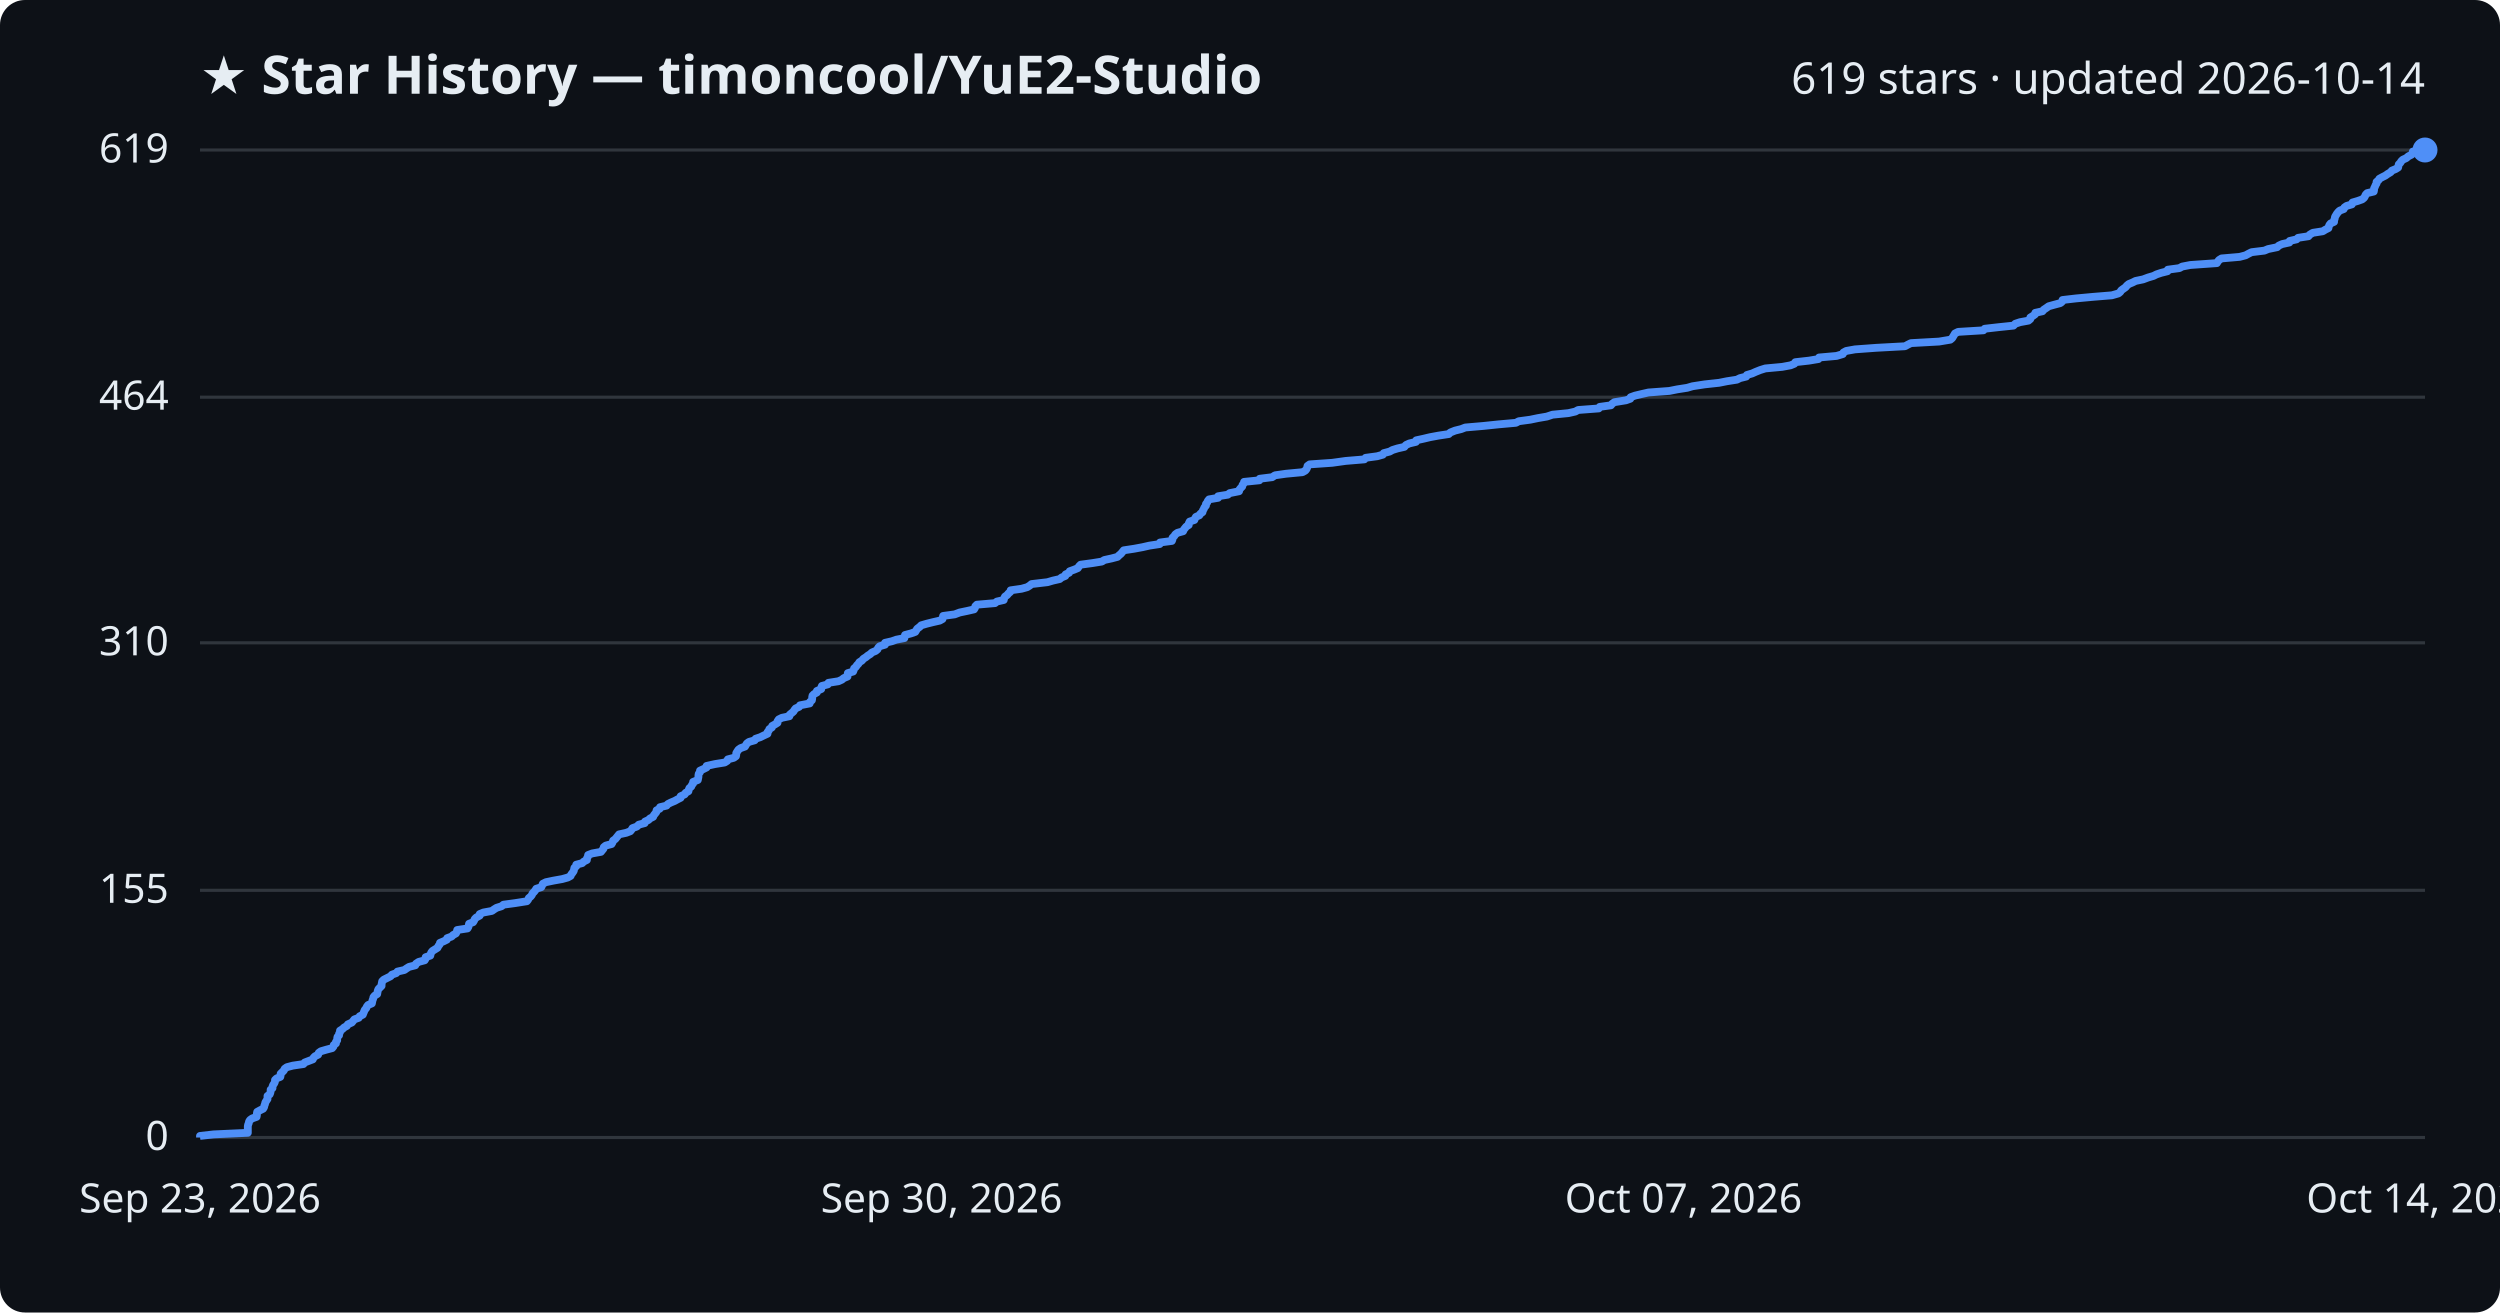
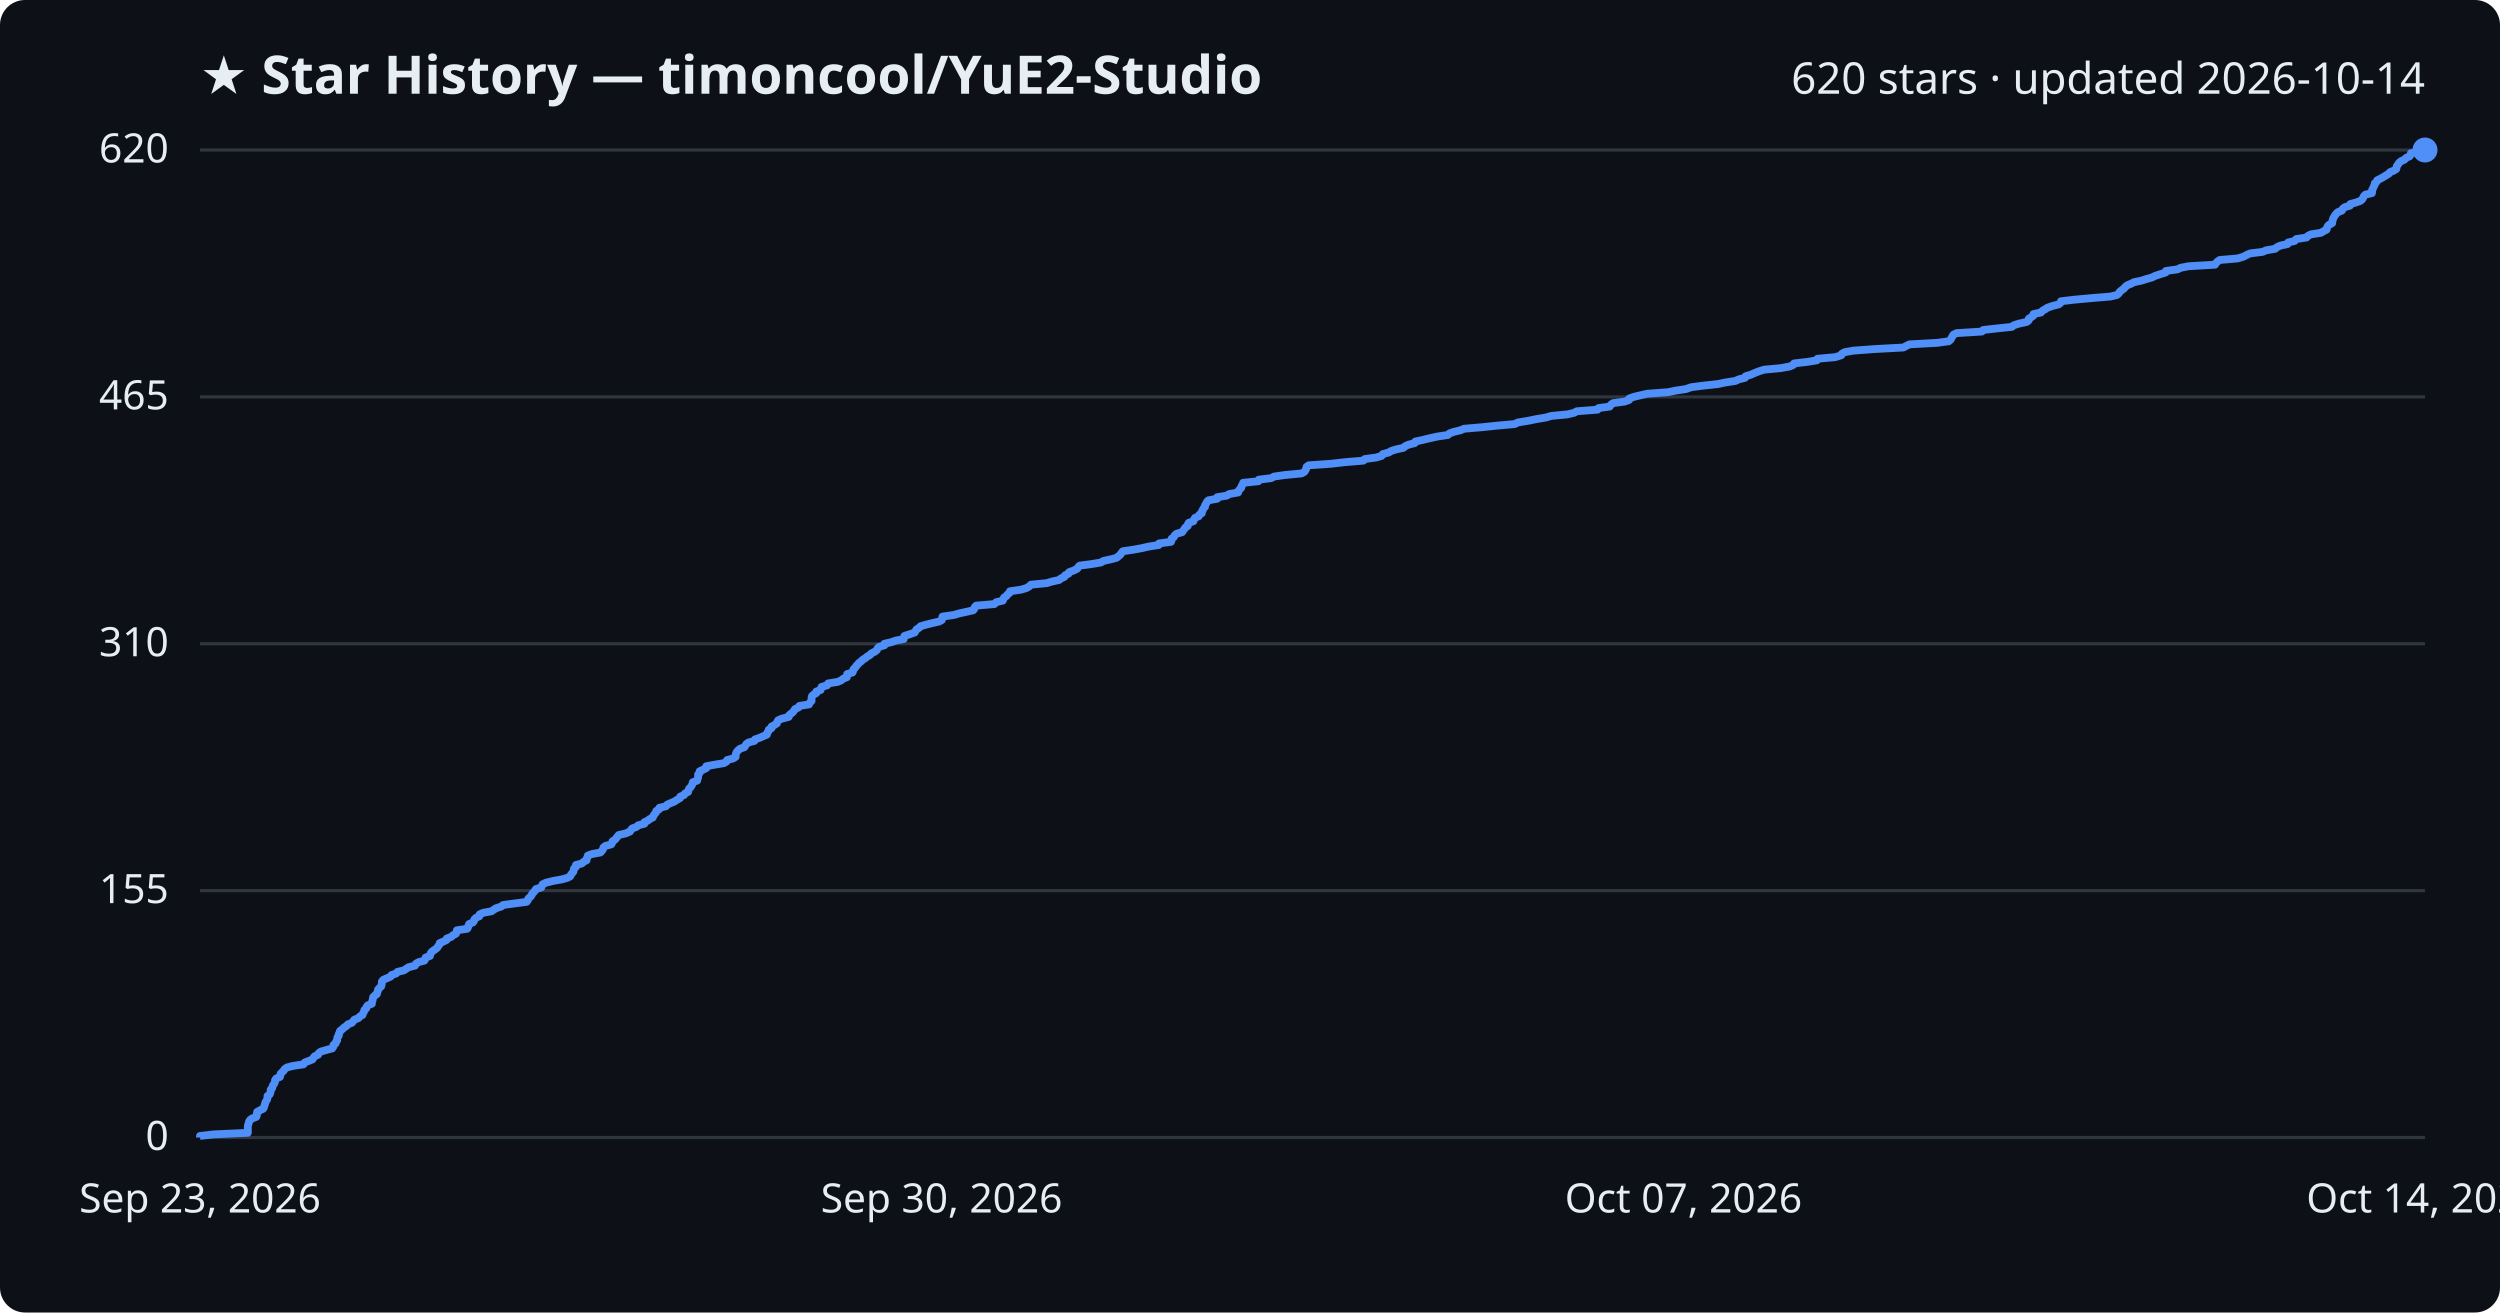
<svg xmlns="http://www.w3.org/2000/svg" viewBox="0 0 800 420" font-family="Segoe UI, sans-serif">
  <rect width="800" height="420" fill="#0d1117" rx="8" />
  <text x="64" y="30" fill="#e6edf3" font-size="17" font-weight="700">★ Star History — timoncool/YuE2-Studio</text>
-   <text x="776" y="30" fill="#e6edf3" font-size="14" text-anchor="end">619 stars · updated 2026-10-14</text>
+   <text x="776" y="30" fill="#e6edf3" font-size="14" text-anchor="end">620 stars · updated 2026-10-14</text>
  <line x1="64" y1="364.0" x2="776" y2="364.0" stroke="#30363d" stroke-width="1" />
  <text x="54" y="368.0" fill="#e6edf3" font-size="13" text-anchor="end">0</text>
-   <line x1="64" y1="284.9" x2="776" y2="284.9" stroke="#30363d" stroke-width="1" />
-   <text x="54" y="288.9" fill="#e6edf3" font-size="13" text-anchor="end">155</text>
-   <line x1="64" y1="205.7" x2="776" y2="205.7" stroke="#30363d" stroke-width="1" />
-   <text x="54" y="209.7" fill="#e6edf3" font-size="13" text-anchor="end">310</text>
-   <line x1="64" y1="127.1" x2="776" y2="127.1" stroke="#30363d" stroke-width="1" />
-   <text x="54" y="131.1" fill="#e6edf3" font-size="13" text-anchor="end">464</text>
+   <line x1="64" y1="285.0" x2="776" y2="285.0" stroke="#30363d" stroke-width="1" />
+   <text x="54" y="289.0" fill="#e6edf3" font-size="13" text-anchor="end">155</text>
+   <line x1="64" y1="206.0" x2="776" y2="206.0" stroke="#30363d" stroke-width="1" />
+   <text x="54" y="210.0" fill="#e6edf3" font-size="13" text-anchor="end">310</text>
+   <line x1="64" y1="127.0" x2="776" y2="127.0" stroke="#30363d" stroke-width="1" />
+   <text x="54" y="131.0" fill="#e6edf3" font-size="13" text-anchor="end">465</text>
  <line x1="64" y1="48.0" x2="776" y2="48.0" stroke="#30363d" stroke-width="1" />
-   <text x="54" y="52.0" fill="#e6edf3" font-size="13" text-anchor="end">619</text>
-   <path d="M64.0,364.0 L64.0,363.5 L68.4,363.0 L79.3,362.5 L79.3,362.0 L79.3,361.4 L79.3,360.9 L79.3,360.4 L79.4,359.9 L79.6,359.4 L79.7,358.9 L80.0,358.4 L80.7,357.9 L82.1,357.4 L82.2,356.9 L82.2,356.3 L82.3,355.8 L83.2,355.3 L84.2,354.8 L84.5,354.3 L84.6,353.8 L84.8,353.3 L84.9,352.8 L85.2,352.3 L85.6,351.7 L85.6,351.2 L85.6,350.7 L86.3,350.2 L86.5,349.7 L86.6,349.2 L86.6,348.7 L87.2,348.2 L87.2,347.7 L87.4,347.2 L87.8,346.6 L88.0,346.1 L88.0,345.6 L88.5,345.1 L89.7,344.6 L89.8,344.1 L89.8,343.6 L90.3,343.1 L90.8,342.6 L91.1,342.0 L91.8,341.5 L93.7,341.0 L97.1,340.5 L97.5,340.0 L98.8,339.5 L100.1,339.0 L100.3,338.5 L100.8,338.0 L101.8,337.5 L102.0,336.9 L102.7,336.4 L104.4,335.9 L106.3,335.4 L106.7,334.9 L106.8,334.4 L107.5,333.9 L107.5,333.4 L107.9,332.9 L107.9,332.3 L108.0,331.8 L108.5,331.3 L108.5,330.8 L108.8,330.3 L108.8,329.8 L109.6,329.3 L110.1,328.8 L111.0,328.3 L111.3,327.8 L112.6,327.2 L113.0,326.7 L113.4,326.2 L114.8,325.7 L115.1,325.2 L116.1,324.7 L116.3,324.2 L116.5,323.7 L116.7,323.2 L117.2,322.6 L117.4,322.1 L117.8,321.6 L119.0,321.1 L119.1,320.6 L119.2,320.1 L119.4,319.6 L119.5,319.1 L119.9,318.6 L120.7,318.1 L120.8,317.5 L120.9,317.0 L121.1,316.5 L121.6,316.0 L122.1,315.5 L122.1,315.0 L122.2,314.5 L122.3,314.0 L122.8,313.5 L124.0,312.9 L125.0,312.4 L125.4,311.9 L126.8,311.4 L127.2,310.9 L129.4,310.4 L130.1,309.9 L130.9,309.4 L132.9,308.9 L133.1,308.4 L134.0,307.8 L135.9,307.3 L136.2,306.8 L136.2,306.3 L137.7,305.8 L137.8,305.3 L138.0,304.8 L138.4,304.3 L139.2,303.8 L140.0,303.3 L140.3,302.7 L140.7,302.2 L140.8,301.7 L142.0,301.2 L143.0,300.7 L143.1,300.2 L144.5,299.7 L145.0,299.2 L145.9,298.7 L146.2,298.1 L146.3,297.6 L149.6,297.1 L149.9,296.6 L150.0,296.1 L150.1,295.6 L151.4,295.1 L151.7,294.6 L151.9,294.1 L152.4,293.6 L153.5,293.0 L153.5,292.5 L154.7,292.0 L157.4,291.5 L158.1,291.0 L158.9,290.5 L160.5,290.0 L161.1,289.5 L164.8,289.0 L168.6,288.4 L169.0,287.9 L169.2,287.4 L169.8,286.9 L170.2,286.4 L170.4,285.9 L170.9,285.4 L171.3,284.9 L171.6,284.4 L173.2,283.9 L173.5,283.3 L173.7,282.8 L174.7,282.3 L177.1,281.8 L179.9,281.3 L181.7,280.8 L182.6,280.3 L182.8,279.8 L183.2,279.3 L183.6,278.7 L183.7,278.2 L183.8,277.7 L184.4,277.2 L184.4,276.7 L186.3,276.2 L186.8,275.7 L187.8,275.2 L187.8,274.7 L188.1,274.2 L188.2,273.6 L189.5,273.1 L192.3,272.6 L192.7,272.1 L193.1,271.6 L193.2,271.1 L193.8,270.6 L195.7,270.1 L196.0,269.6 L196.2,269.0 L196.9,268.5 L197.3,268.0 L197.7,267.5 L198.1,267.0 L200.4,266.5 L201.7,266.0 L202.1,265.5 L202.4,265.0 L203.8,264.5 L204.4,263.9 L206.3,263.4 L206.4,262.9 L207.5,262.4 L208.0,261.9 L209.0,261.4 L209.2,260.9 L209.6,260.4 L210.0,259.9 L210.1,259.3 L211.1,258.8 L211.2,258.3 L213.3,257.8 L213.7,257.3 L214.7,256.8 L215.9,256.3 L216.8,255.8 L217.8,255.3 L217.8,254.8 L219.1,254.2 L219.4,253.7 L220.3,253.2 L220.4,252.7 L220.6,252.2 L221.2,251.7 L221.4,251.2 L221.8,250.7 L221.8,250.2 L223.3,249.6 L223.4,249.1 L223.5,248.6 L223.5,248.1 L223.6,247.6 L224.0,247.1 L224.0,246.6 L225.1,246.1 L226.1,245.6 L226.1,245.1 L228.8,244.5 L231.9,244.0 L232.7,243.5 L232.9,243.0 L234.8,242.5 L235.5,242.0 L235.6,241.5 L235.6,241.0 L235.9,240.5 L236.3,239.9 L237.0,239.4 L238.4,238.9 L238.7,238.4 L239.0,237.9 L239.7,237.4 L241.5,236.9 L241.8,236.4 L243.3,235.9 L244.3,235.4 L245.6,234.8 L245.6,234.3 L246.0,233.8 L246.2,233.3 L247.0,232.8 L247.1,232.3 L248.0,231.8 L248.8,231.3 L248.8,230.8 L249.2,230.2 L250.2,229.7 L252.6,229.2 L252.7,228.7 L253.3,228.2 L253.9,227.7 L254.2,227.2 L254.6,226.7 L255.7,226.2 L256.0,225.7 L259.1,225.1 L259.2,224.6 L259.8,224.1 L259.9,223.6 L259.9,223.1 L260.0,222.6 L260.5,222.1 L261.4,221.6 L261.4,221.1 L262.8,220.5 L262.8,220.0 L263.0,219.5 L264.9,219.0 L265.1,218.5 L268.3,218.0 L269.4,217.5 L270.0,217.0 L271.2,216.5 L271.2,216.0 L271.3,215.4 L273.0,214.9 L273.2,214.4 L273.3,213.9 L273.9,213.4 L274.2,212.9 L274.7,212.4 L275.0,211.9 L275.8,211.4 L276.3,210.8 L277.1,210.3 L277.7,209.8 L278.5,209.3 L279.0,208.8 L280.2,208.3 L280.8,207.8 L281.0,207.3 L281.5,206.8 L283.2,206.3 L283.2,205.7 L285.4,205.2 L286.8,204.7 L289.4,204.2 L289.5,203.7 L289.6,203.2 L291.5,202.7 L292.9,202.2 L293.2,201.7 L293.5,201.2 L294.3,200.6 L294.8,200.1 L296.5,199.6 L298.5,199.1 L300.7,198.6 L301.6,198.1 L301.7,197.6 L301.8,197.1 L305.5,196.6 L307.1,196.0 L309.5,195.5 L311.7,195.0 L312.0,194.5 L312.1,194.0 L312.6,193.5 L318.4,193.0 L319.0,192.5 L321.2,192.0 L321.3,191.5 L321.6,190.9 L322.3,190.4 L322.7,189.9 L323.3,189.4 L323.4,188.9 L326.9,188.4 L328.7,187.9 L329.5,187.4 L330.1,186.9 L335.2,186.3 L336.9,185.8 L339.1,185.3 L339.7,184.8 L340.9,184.3 L341.0,183.8 L342.1,183.3 L342.3,182.8 L343.7,182.3 L344.9,181.8 L345.3,181.2 L345.8,180.7 L349.5,180.2 L352.6,179.7 L353.4,179.2 L355.7,178.7 L357.6,178.2 L358.1,177.7 L358.7,177.2 L359.2,176.6 L359.6,176.1 L362.9,175.6 L365.6,175.1 L367.8,174.6 L371.1,174.1 L371.2,173.6 L375.0,173.1 L375.2,172.6 L375.2,172.1 L375.8,171.5 L376.1,171.0 L376.8,170.5 L378.6,170.0 L378.8,169.5 L379.2,169.0 L379.6,168.5 L380.4,168.0 L380.4,167.5 L380.7,166.9 L382.2,166.4 L382.4,165.9 L382.7,165.4 L383.8,164.9 L384.1,164.4 L384.8,163.9 L384.9,163.4 L385.2,162.9 L385.4,162.4 L385.9,161.8 L385.9,161.3 L386.3,160.8 L386.5,160.3 L386.9,159.8 L389.8,159.3 L389.8,158.8 L392.9,158.3 L393.5,157.8 L396.5,157.2 L396.6,156.7 L397.0,156.2 L397.5,155.7 L397.6,155.2 L398.0,154.7 L398.1,154.2 L403.0,153.7 L403.1,153.2 L407.1,152.7 L408.0,152.1 L411.5,151.6 L416.8,151.1 L417.7,150.6 L418.1,150.1 L418.3,149.6 L418.4,149.1 L419.1,148.6 L426.3,148.1 L430.6,147.5 L436.6,147.0 L437.0,146.5 L440.7,146.0 L442.5,145.5 L442.8,145.0 L444.7,144.5 L445.6,144.0 L447.2,143.5 L449.4,143.0 L449.9,142.4 L451.0,141.9 L453.1,141.4 L453.2,140.9 L455.5,140.4 L457.6,139.9 L460.3,139.4 L463.6,138.9 L464.1,138.4 L465.6,137.8 L467.6,137.3 L468.9,136.8 L474.7,136.3 L479.5,135.8 L485.1,135.3 L486.0,134.8 L489.7,134.3 L492.1,133.8 L495.0,133.3 L496.8,132.7 L501.9,132.2 L504.1,131.7 L505.0,131.2 L511.6,130.7 L511.9,130.2 L515.5,129.7 L515.9,129.2 L516.6,128.7 L520.3,128.1 L521.7,127.6 L521.8,127.1 L523.2,126.6 L525.3,126.1 L527.5,125.6 L534.2,125.1 L536.7,124.6 L539.9,124.1 L541.6,123.6 L545.5,123.0 L550.1,122.5 L552.6,122.0 L555.8,121.5 L556.8,121.0 L558.8,120.5 L559.0,120.0 L560.7,119.5 L561.8,119.0 L563.3,118.4 L564.9,117.9 L570.3,117.4 L573.0,116.9 L574.2,116.4 L574.5,115.9 L578.9,115.4 L581.9,114.9 L582.1,114.4 L587.7,113.9 L589.7,113.3 L589.9,112.8 L590.8,112.3 L593.6,111.8 L600.4,111.3 L609.6,110.8 L610.5,110.3 L611.5,109.8 L620.5,109.3 L624.1,108.7 L624.7,108.2 L625.0,107.7 L625.3,107.2 L625.6,106.7 L626.6,106.2 L634.7,105.7 L635.1,105.2 L639.5,104.7 L644.3,104.2 L644.9,103.6 L646.4,103.1 L649.1,102.6 L649.7,102.1 L649.7,101.6 L650.5,101.1 L651.2,100.6 L651.3,100.1 L653.6,99.6 L654.0,99.1 L654.9,98.5 L655.6,98.0 L657.4,97.5 L659.3,97.0 L659.9,96.5 L660.0,96.0 L664.3,95.5 L669.7,95.0 L675.8,94.5 L677.9,93.9 L678.5,93.4 L678.8,92.9 L679.5,92.4 L680.2,91.9 L680.6,91.4 L681.2,90.9 L682.4,90.4 L683.4,89.9 L685.8,89.4 L687.4,88.8 L689.1,88.3 L690.1,87.8 L691.6,87.3 L693.6,86.8 L693.7,86.3 L697.4,85.8 L698.3,85.3 L700.9,84.8 L709.4,84.2 L709.7,83.7 L710.1,83.2 L710.9,82.7 L716.7,82.2 L718.6,81.7 L719.5,81.2 L720.5,80.7 L724.6,80.2 L725.8,79.7 L728.7,79.1 L729.2,78.6 L730.3,78.1 L732.6,77.6 L732.7,77.1 L734.9,76.6 L735.4,76.1 L738.7,75.6 L739.1,75.1 L740.1,74.5 L743.3,74.0 L744.1,73.5 L745.1,73.0 L745.2,72.5 L745.4,72.0 L745.8,71.5 L746.9,71.0 L746.9,70.5 L747.1,70.0 L747.2,69.4 L747.5,68.9 L747.8,68.4 L748.2,67.9 L748.7,67.4 L750.0,66.9 L750.2,66.4 L750.9,65.9 L752.6,65.4 L752.8,64.8 L754.5,64.3 L755.9,63.8 L756.5,63.3 L756.8,62.8 L757.0,62.3 L757.5,61.8 L759.6,61.3 L759.7,60.8 L759.7,60.3 L760.0,59.7 L760.2,59.2 L760.5,58.7 L760.5,58.2 L761.1,57.7 L761.4,57.2 L762.3,56.7 L763.3,56.2 L764.0,55.7 L765.0,55.1 L765.4,54.6 L766.6,54.1 L767.4,53.6 L767.5,53.1 L767.6,52.6 L768.1,52.1 L768.4,51.6 L768.9,51.1 L770.0,50.6 L770.7,50.0 L771.7,49.5 L772.0,49.0 L772.1,48.5 L776.0,48.0 L776.0,48.0" fill="none" stroke="#4f8ff7" stroke-width="2.5" stroke-linejoin="round" />
+   <text x="54" y="52.0" fill="#e6edf3" font-size="13" text-anchor="end">620</text>
+   <path d="M64.0,364.0 L64.0,363.5 L68.4,363.0 L79.3,362.5 L79.3,362.0 L79.3,361.5 L79.3,360.9 L79.3,360.4 L79.4,359.9 L79.6,359.4 L79.7,358.9 L80.0,358.4 L80.7,357.9 L82.0,357.4 L82.2,356.9 L82.2,356.4 L82.3,355.8 L83.2,355.3 L84.2,354.8 L84.5,354.3 L84.6,353.8 L84.8,353.3 L84.9,352.8 L85.2,352.3 L85.5,351.8 L85.6,351.3 L85.6,350.7 L86.3,350.2 L86.5,349.7 L86.6,349.2 L86.6,348.7 L87.1,348.2 L87.2,347.7 L87.4,347.2 L87.8,346.7 L88.0,346.2 L88.0,345.7 L88.4,345.1 L89.6,344.6 L89.7,344.1 L89.8,343.6 L90.3,343.1 L90.8,342.6 L91.1,342.1 L91.8,341.6 L93.7,341.1 L97.1,340.6 L97.5,340.0 L98.8,339.5 L100.0,339.0 L100.3,338.5 L100.7,338.0 L101.8,337.5 L102.0,337.0 L102.7,336.5 L104.4,336.0 L106.3,335.5 L106.7,334.9 L106.7,334.4 L107.4,333.9 L107.5,333.4 L107.9,332.9 L107.9,332.4 L108.0,331.9 L108.4,331.4 L108.4,330.9 L108.7,330.4 L108.8,329.9 L109.6,329.3 L110.1,328.8 L110.9,328.3 L111.3,327.8 L112.6,327.3 L113.0,326.8 L113.4,326.3 L114.7,325.8 L115.1,325.3 L116.0,324.8 L116.2,324.2 L116.5,323.7 L116.6,323.2 L117.2,322.7 L117.3,322.2 L117.7,321.7 L119.0,321.2 L119.0,320.7 L119.2,320.2 L119.3,319.7 L119.4,319.1 L119.9,318.6 L120.6,318.1 L120.7,317.6 L120.9,317.1 L121.0,316.6 L121.5,316.1 L122.0,315.6 L122.1,315.1 L122.2,314.6 L122.2,314.1 L122.7,313.5 L123.9,313.0 L125.0,312.5 L125.3,312.0 L126.8,311.5 L127.2,311.0 L129.3,310.5 L130.0,310.0 L130.8,309.5 L132.8,309.0 L133.1,308.4 L133.9,307.9 L135.8,307.4 L136.1,306.9 L136.2,306.4 L137.6,305.9 L137.7,305.4 L137.9,304.9 L138.4,304.4 L139.1,303.9 L139.9,303.3 L140.2,302.8 L140.6,302.3 L140.7,301.8 L141.9,301.3 L142.9,300.8 L143.0,300.3 L144.4,299.8 L144.9,299.3 L145.9,298.8 L146.1,298.3 L146.2,297.7 L149.5,297.2 L149.8,296.7 L149.9,296.2 L150.1,295.7 L151.3,295.2 L151.7,294.7 L151.8,294.2 L152.3,293.7 L153.4,293.2 L153.5,292.6 L154.6,292.1 L157.3,291.6 L158.0,291.1 L158.8,290.6 L160.4,290.1 L161.0,289.6 L164.7,289.1 L168.5,288.6 L168.9,288.1 L169.1,287.5 L169.7,287.0 L170.1,286.5 L170.3,286.0 L170.8,285.5 L171.2,285.0 L171.5,284.5 L173.2,284.0 L173.4,283.5 L173.6,283.0 L174.6,282.5 L177.0,281.9 L179.8,281.4 L181.6,280.9 L182.5,280.4 L182.7,279.9 L183.1,279.4 L183.5,278.9 L183.6,278.4 L183.7,277.9 L184.3,277.4 L184.3,276.8 L186.2,276.3 L186.7,275.8 L187.7,275.3 L187.7,274.8 L188.0,274.3 L188.1,273.8 L189.4,273.3 L192.1,272.8 L192.6,272.3 L193.0,271.7 L193.1,271.2 L193.7,270.7 L195.6,270.2 L195.9,269.7 L196.0,269.2 L196.8,268.7 L197.2,268.2 L197.6,267.7 L198.0,267.2 L200.2,266.7 L201.6,266.1 L201.9,265.6 L202.3,265.1 L203.7,264.6 L204.2,264.1 L206.2,263.6 L206.2,263.1 L207.3,262.6 L207.9,262.1 L208.9,261.6 L209.1,261.0 L209.5,260.5 L209.9,260.0 L210.0,259.5 L210.9,259.0 L211.0,258.5 L213.1,258.0 L213.5,257.5 L214.6,257.0 L215.8,256.5 L216.7,255.9 L217.6,255.4 L217.7,254.9 L218.9,254.4 L219.2,253.9 L220.2,253.4 L220.3,252.9 L220.5,252.4 L221.0,251.9 L221.3,251.4 L221.6,250.9 L221.7,250.3 L223.1,249.8 L223.2,249.3 L223.4,248.8 L223.4,248.3 L223.4,247.8 L223.9,247.3 L223.9,246.8 L225.0,246.3 L226.0,245.8 L226.0,245.2 L228.7,244.7 L231.7,244.2 L232.5,243.7 L232.7,243.2 L234.6,242.7 L235.4,242.2 L235.4,241.7 L235.5,241.2 L235.7,240.7 L236.2,240.1 L236.8,239.6 L238.2,239.1 L238.5,238.6 L238.8,238.1 L239.5,237.6 L241.4,237.1 L241.6,236.6 L243.1,236.1 L244.2,235.6 L245.4,235.1 L245.5,234.5 L245.9,234.0 L246.0,233.5 L246.9,233.0 L246.9,232.5 L247.8,232.0 L248.6,231.5 L248.7,231.0 L249.0,230.5 L250.1,230.0 L252.4,229.4 L252.5,228.9 L253.1,228.4 L253.7,227.9 L254.1,227.4 L254.4,226.9 L255.5,226.4 L255.8,225.9 L258.9,225.4 L259.1,224.9 L259.7,224.3 L259.7,223.8 L259.7,223.3 L259.8,222.8 L260.3,222.3 L261.2,221.8 L261.2,221.3 L262.6,220.8 L262.7,220.3 L262.9,219.8 L264.7,219.3 L265.0,218.7 L268.1,218.2 L269.2,217.7 L269.8,217.2 L271.0,216.7 L271.0,216.2 L271.1,215.7 L272.8,215.2 L273.0,214.7 L273.1,214.2 L273.7,213.6 L274.0,213.1 L274.5,212.6 L274.9,212.1 L275.6,211.6 L276.1,211.1 L276.9,210.6 L277.5,210.1 L278.4,209.6 L278.8,209.1 L280.0,208.5 L280.6,208.0 L280.8,207.5 L281.3,207.0 L283.0,206.5 L283.0,206.0 L285.2,205.5 L286.6,205.0 L289.2,204.5 L289.3,204.0 L289.4,203.5 L291.3,202.9 L292.7,202.4 L293.0,201.9 L293.3,201.4 L294.1,200.9 L294.6,200.4 L296.3,199.9 L298.3,199.4 L300.5,198.9 L301.4,198.4 L301.5,197.8 L301.6,197.3 L305.2,196.8 L306.9,196.3 L309.2,195.8 L311.4,195.3 L311.8,194.8 L311.9,194.3 L312.4,193.8 L318.2,193.3 L318.8,192.7 L320.9,192.2 L321.1,191.7 L321.3,191.2 L322.1,190.7 L322.4,190.2 L323.1,189.7 L323.2,189.2 L326.7,188.7 L328.4,188.2 L329.3,187.7 L329.9,187.1 L335.0,186.6 L336.6,186.1 L338.9,185.6 L339.5,185.1 L340.6,184.6 L340.8,184.1 L341.9,183.6 L342.1,183.1 L343.5,182.6 L344.7,182.0 L345.0,181.5 L345.5,181.0 L349.3,180.5 L352.3,180.0 L353.1,179.5 L355.4,179.0 L357.3,178.5 L357.9,178.0 L358.5,177.5 L358.9,176.9 L359.3,176.4 L362.7,175.9 L365.4,175.4 L367.6,174.9 L370.8,174.4 L370.9,173.9 L374.7,173.4 L374.9,172.9 L374.9,172.4 L375.6,171.9 L375.9,171.3 L376.5,170.8 L378.3,170.3 L378.6,169.8 L379.0,169.3 L379.3,168.8 L380.1,168.3 L380.1,167.8 L380.4,167.3 L381.9,166.8 L382.1,166.2 L382.4,165.7 L383.6,165.2 L383.8,164.7 L384.6,164.2 L384.6,163.7 L384.9,163.2 L385.1,162.7 L385.6,162.2 L385.6,161.7 L386.0,161.1 L386.2,160.6 L386.7,160.1 L389.5,159.6 L389.5,159.1 L392.6,158.6 L393.3,158.1 L396.2,157.6 L396.3,157.1 L396.7,156.6 L397.2,156.1 L397.3,155.5 L397.7,155.0 L397.8,154.5 L402.7,154.0 L402.8,153.5 L406.8,153.0 L407.7,152.5 L411.2,152.0 L416.5,151.5 L417.4,151.0 L417.8,150.4 L418.0,149.9 L418.1,149.4 L418.8,148.9 L426.0,148.4 L430.3,147.9 L436.3,147.4 L436.7,146.9 L440.4,146.4 L442.1,145.9 L442.5,145.3 L444.4,144.8 L445.2,144.3 L446.8,143.8 L449.1,143.3 L449.6,142.8 L450.7,142.3 L452.7,141.8 L452.9,141.3 L455.2,140.8 L457.2,140.3 L459.9,139.7 L463.3,139.2 L463.8,138.7 L465.2,138.2 L467.3,137.7 L468.5,137.2 L474.3,136.7 L479.1,136.2 L484.7,135.7 L485.7,135.2 L489.3,134.6 L491.7,134.1 L494.7,133.6 L496.4,133.1 L501.6,132.6 L503.7,132.1 L504.6,131.6 L511.2,131.1 L511.5,130.6 L515.1,130.1 L515.5,129.5 L516.2,129.0 L519.9,128.5 L521.3,128.0 L521.4,127.5 L522.8,127.0 L524.9,126.5 L527.1,126.0 L533.8,125.5 L536.2,125.0 L539.5,124.5 L541.2,123.9 L545.1,123.4 L549.7,122.9 L552.1,122.4 L555.3,121.9 L556.4,121.4 L558.4,120.9 L558.6,120.4 L560.3,119.9 L561.4,119.4 L562.9,118.8 L564.5,118.3 L569.8,117.8 L572.6,117.3 L573.8,116.8 L574.1,116.3 L578.4,115.8 L581.4,115.3 L581.6,114.8 L587.2,114.3 L589.2,113.7 L589.4,113.2 L590.3,112.7 L593.1,112.2 L599.9,111.7 L609.1,111.2 L610.0,110.7 L611.0,110.2 L620.0,109.7 L623.6,109.2 L624.2,108.7 L624.5,108.1 L624.8,107.6 L625.1,107.1 L626.1,106.6 L634.2,106.1 L634.6,105.6 L639.0,105.1 L643.8,104.6 L644.4,104.1 L645.9,103.6 L648.6,103.0 L649.2,102.5 L649.2,102.0 L650.0,101.5 L650.7,101.0 L650.7,100.5 L653.1,100.0 L653.5,99.5 L654.4,99.0 L655.1,98.5 L656.8,97.9 L658.8,97.4 L659.4,96.9 L659.5,96.4 L663.8,95.9 L669.2,95.4 L675.3,94.9 L677.4,94.4 L678.0,93.9 L678.3,93.4 L678.9,92.9 L679.7,92.3 L680.1,91.8 L680.7,91.3 L681.9,90.8 L682.9,90.3 L685.3,89.8 L686.8,89.3 L688.6,88.8 L689.6,88.3 L691.1,87.8 L693.0,87.2 L693.1,86.7 L696.8,86.2 L697.8,85.7 L700.3,85.2 L708.8,84.7 L709.1,84.2 L709.6,83.7 L710.3,83.2 L716.1,82.7 L718.0,82.1 L718.9,81.6 L720.0,81.1 L724.0,80.6 L725.2,80.1 L728.1,79.6 L728.6,79.1 L729.7,78.6 L732.0,78.1 L732.2,77.6 L734.3,77.1 L734.8,76.5 L738.1,76.0 L738.5,75.5 L739.5,75.0 L742.7,74.5 L743.5,74.0 L744.5,73.5 L744.6,73.0 L744.8,72.5 L745.2,72.0 L746.3,71.4 L746.3,70.9 L746.5,70.4 L746.6,69.9 L746.9,69.4 L747.2,68.9 L747.6,68.4 L748.1,67.9 L749.4,67.4 L749.6,66.9 L750.3,66.3 L752.0,65.8 L752.1,65.3 L753.9,64.8 L755.3,64.3 L755.9,63.8 L756.2,63.3 L756.4,62.8 L756.9,62.3 L759.0,61.8 L759.1,61.3 L759.1,60.7 L759.4,60.2 L759.6,59.7 L759.9,59.2 L759.9,58.7 L760.5,58.2 L760.7,57.7 L761.7,57.2 L762.6,56.7 L763.4,56.2 L764.4,55.6 L764.8,55.1 L766.0,54.6 L766.8,54.1 L766.9,53.6 L767.0,53.1 L767.4,52.6 L767.7,52.1 L768.3,51.6 L769.4,51.1 L770.0,50.5 L771.1,50.0 L771.4,49.5 L771.5,49.0 L775.4,48.5 L776.0,48.0 L776.0,48.0" fill="none" stroke="#4f8ff7" stroke-width="2.5" stroke-linejoin="round" />
  <circle cx="776.0" cy="48.0" r="4" fill="#4f8ff7" />
  <text x="64.0" y="388" fill="#e6edf3" font-size="13" text-anchor="middle">Sep 23, 2026</text>
  <text x="301.3" y="388" fill="#e6edf3" font-size="13" text-anchor="middle">Sep 30, 2026</text>
  <text x="538.7" y="388" fill="#e6edf3" font-size="13" text-anchor="middle">Oct 07, 2026</text>
  <text x="776.0" y="388" fill="#e6edf3" font-size="13" text-anchor="middle">Oct 14, 2026</text>
</svg>
